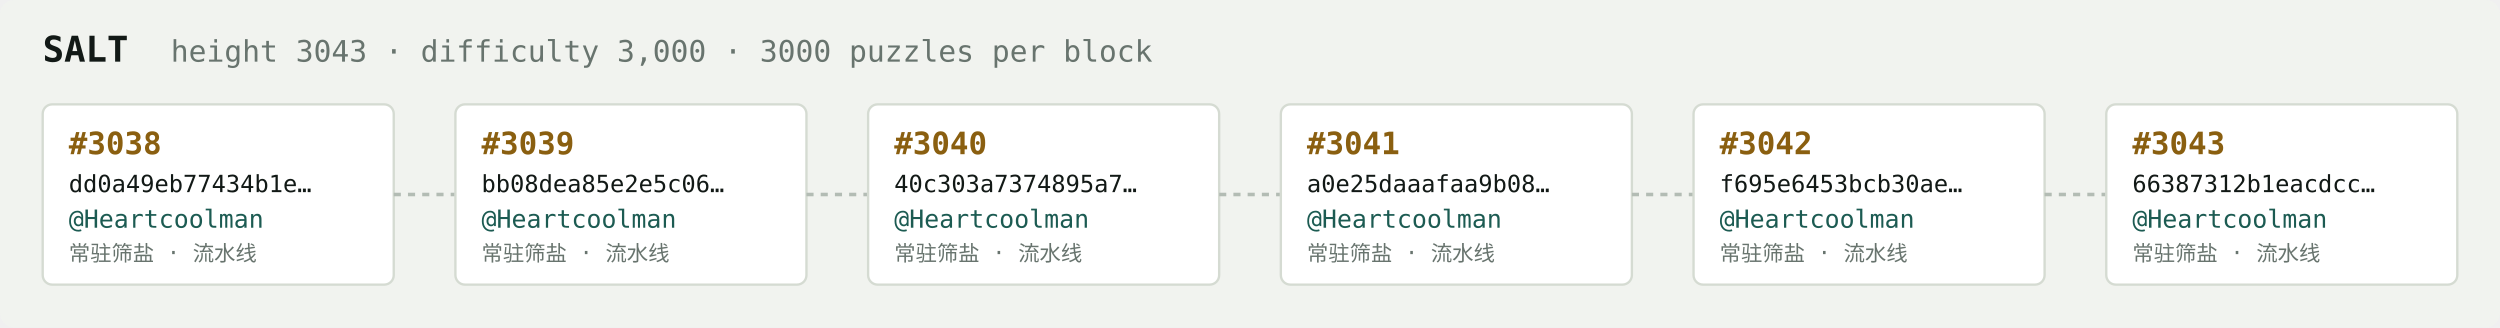
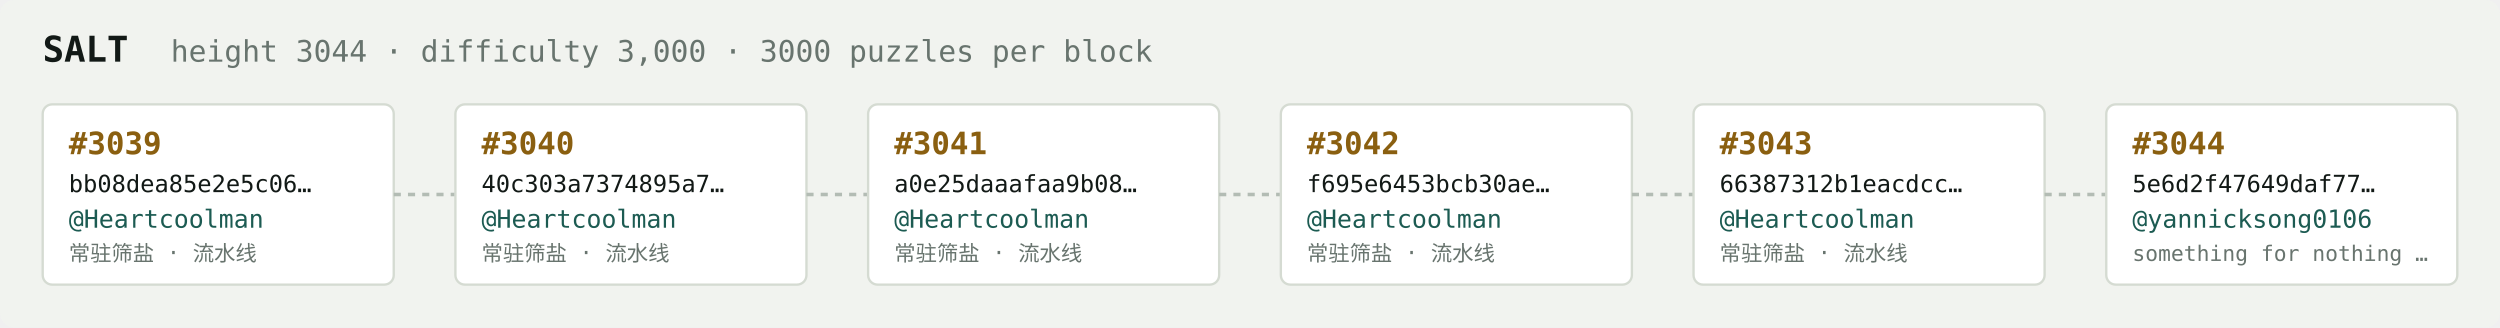
<svg xmlns="http://www.w3.org/2000/svg" width="1054" height="138" viewBox="0 0 1054 138" font-family="ui-monospace,SFMono-Regular,Menlo,monospace">
  <rect fill="#f1f3ef" width="1054" height="138" rx="6" />
  <text x="18" y="26" fill="#121916" font-size="15" font-weight="700">SALT</text>
-   <text x="72" y="26" fill="#68746e" font-size="12.5">height 3043 · difficulty 3,000 · 3000 puzzles per block</text>
+   <text x="72" y="26" fill="#68746e" font-size="12.5">height 3044 · difficulty 3,000 · 3000 puzzles per block</text>
  <rect x="18" y="44" width="148" height="76" rx="4" fill="#ffffff" stroke="#d5dbd2" stroke-width="1" />
-   <text x="29" y="65" fill="#8a5f10" font-size="13" font-weight="700">#3038</text>
-   <text x="29" y="81" fill="#121916" font-size="10">dd0a49eb77434b1e…</text>
+   <text x="29" y="65" fill="#8a5f10" font-size="13" font-weight="700">#3039</text>
+   <text x="29" y="81" fill="#121916" font-size="10">bb08dea85e2e5c06…</text>
  <text x="29" y="96" fill="#1c5b52" font-size="10.5">@Heartcoolman</text>
  <text x="29" y="110" fill="#68746e" font-size="9">常驻筛盐 · 流水线</text>
  <line x1="166" y1="82.0" x2="192" y2="82.0" stroke="#b3bcb4" stroke-width="1.5" stroke-dasharray="3 3" />
  <rect x="192" y="44" width="148" height="76" rx="4" fill="#ffffff" stroke="#d5dbd2" stroke-width="1" />
-   <text x="203" y="65" fill="#8a5f10" font-size="13" font-weight="700">#3039</text>
-   <text x="203" y="81" fill="#121916" font-size="10">bb08dea85e2e5c06…</text>
+   <text x="203" y="65" fill="#8a5f10" font-size="13" font-weight="700">#3040</text>
+   <text x="203" y="81" fill="#121916" font-size="10">40c303a7374895a7…</text>
  <text x="203" y="96" fill="#1c5b52" font-size="10.5">@Heartcoolman</text>
  <text x="203" y="110" fill="#68746e" font-size="9">常驻筛盐 · 流水线</text>
  <line x1="340" y1="82.0" x2="366" y2="82.0" stroke="#b3bcb4" stroke-width="1.5" stroke-dasharray="3 3" />
  <rect x="366" y="44" width="148" height="76" rx="4" fill="#ffffff" stroke="#d5dbd2" stroke-width="1" />
-   <text x="377" y="65" fill="#8a5f10" font-size="13" font-weight="700">#3040</text>
-   <text x="377" y="81" fill="#121916" font-size="10">40c303a7374895a7…</text>
+   <text x="377" y="65" fill="#8a5f10" font-size="13" font-weight="700">#3041</text>
+   <text x="377" y="81" fill="#121916" font-size="10">a0e25daaafaa9b08…</text>
  <text x="377" y="96" fill="#1c5b52" font-size="10.5">@Heartcoolman</text>
  <text x="377" y="110" fill="#68746e" font-size="9">常驻筛盐 · 流水线</text>
  <line x1="514" y1="82.0" x2="540" y2="82.0" stroke="#b3bcb4" stroke-width="1.5" stroke-dasharray="3 3" />
  <rect x="540" y="44" width="148" height="76" rx="4" fill="#ffffff" stroke="#d5dbd2" stroke-width="1" />
-   <text x="551" y="65" fill="#8a5f10" font-size="13" font-weight="700">#3041</text>
-   <text x="551" y="81" fill="#121916" font-size="10">a0e25daaafaa9b08…</text>
+   <text x="551" y="65" fill="#8a5f10" font-size="13" font-weight="700">#3042</text>
+   <text x="551" y="81" fill="#121916" font-size="10">f695e6453bcb30ae…</text>
  <text x="551" y="96" fill="#1c5b52" font-size="10.5">@Heartcoolman</text>
  <text x="551" y="110" fill="#68746e" font-size="9">常驻筛盐 · 流水线</text>
  <line x1="688" y1="82.0" x2="714" y2="82.0" stroke="#b3bcb4" stroke-width="1.5" stroke-dasharray="3 3" />
  <rect x="714" y="44" width="148" height="76" rx="4" fill="#ffffff" stroke="#d5dbd2" stroke-width="1" />
-   <text x="725" y="65" fill="#8a5f10" font-size="13" font-weight="700">#3042</text>
-   <text x="725" y="81" fill="#121916" font-size="10">f695e6453bcb30ae…</text>
+   <text x="725" y="65" fill="#8a5f10" font-size="13" font-weight="700">#3043</text>
+   <text x="725" y="81" fill="#121916" font-size="10">66387312b1eacdcc…</text>
  <text x="725" y="96" fill="#1c5b52" font-size="10.5">@Heartcoolman</text>
  <text x="725" y="110" fill="#68746e" font-size="9">常驻筛盐 · 流水线</text>
  <line x1="862" y1="82.0" x2="888" y2="82.0" stroke="#b3bcb4" stroke-width="1.5" stroke-dasharray="3 3" />
  <rect x="888" y="44" width="148" height="76" rx="4" fill="#ffffff" stroke="#d5dbd2" stroke-width="1" />
-   <text x="899" y="65" fill="#8a5f10" font-size="13" font-weight="700">#3043</text>
-   <text x="899" y="81" fill="#121916" font-size="10">66387312b1eacdcc…</text>
-   <text x="899" y="96" fill="#1c5b52" font-size="10.5">@Heartcoolman</text>
-   <text x="899" y="110" fill="#68746e" font-size="9">常驻筛盐 · 流水线</text>
+   <text x="899" y="65" fill="#8a5f10" font-size="13" font-weight="700">#3044</text>
+   <text x="899" y="81" fill="#121916" font-size="10">5e6d2f47649daf77…</text>
+   <text x="899" y="96" fill="#1c5b52" font-size="10.5">@yannicksong0106</text>
+   <text x="899" y="110" fill="#68746e" font-size="9">something for nothing …</text>
</svg>
